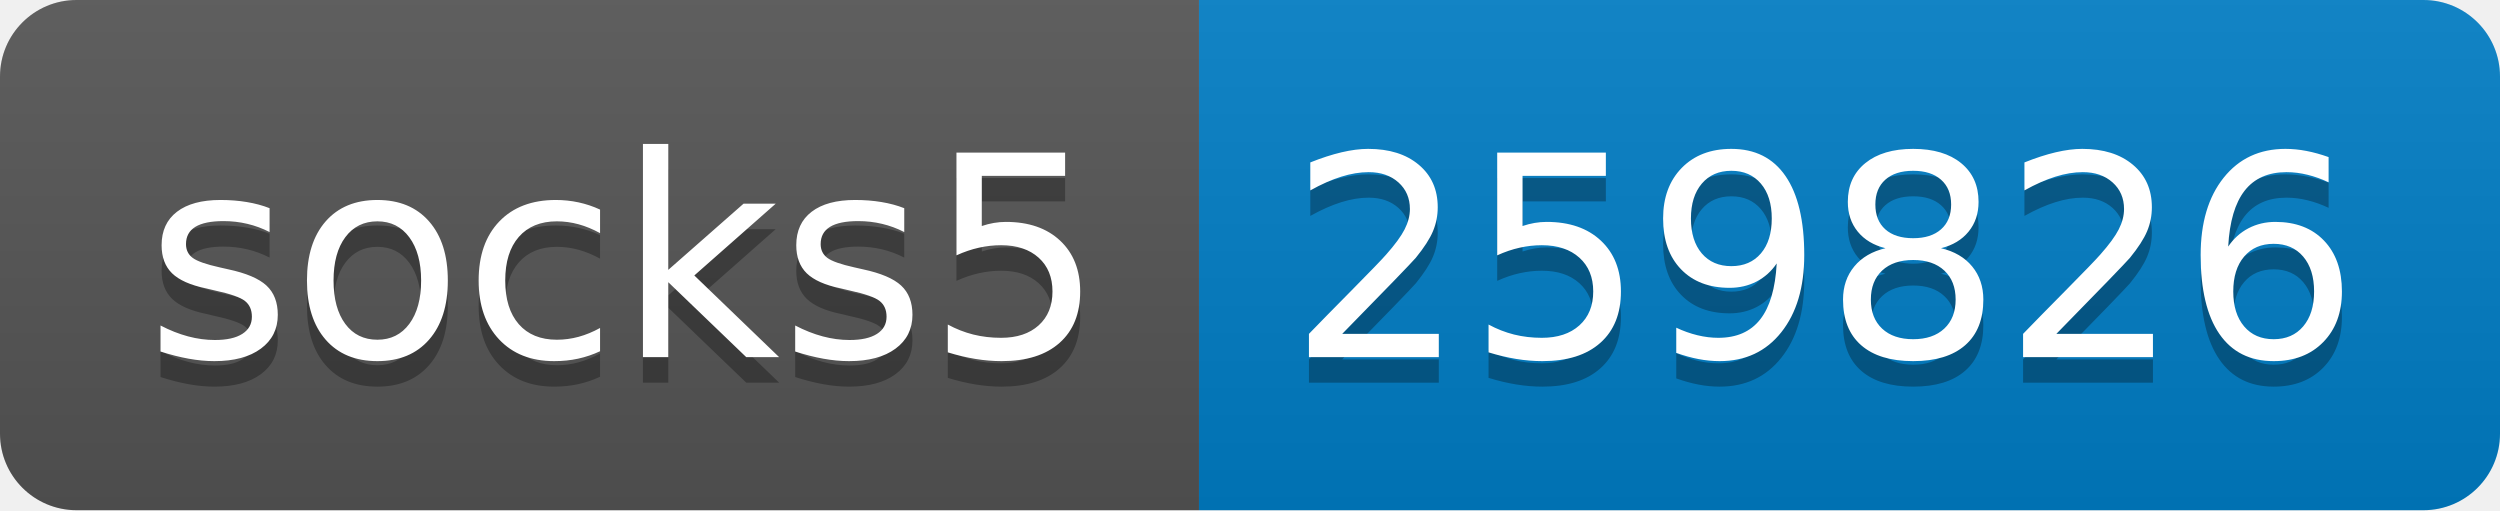
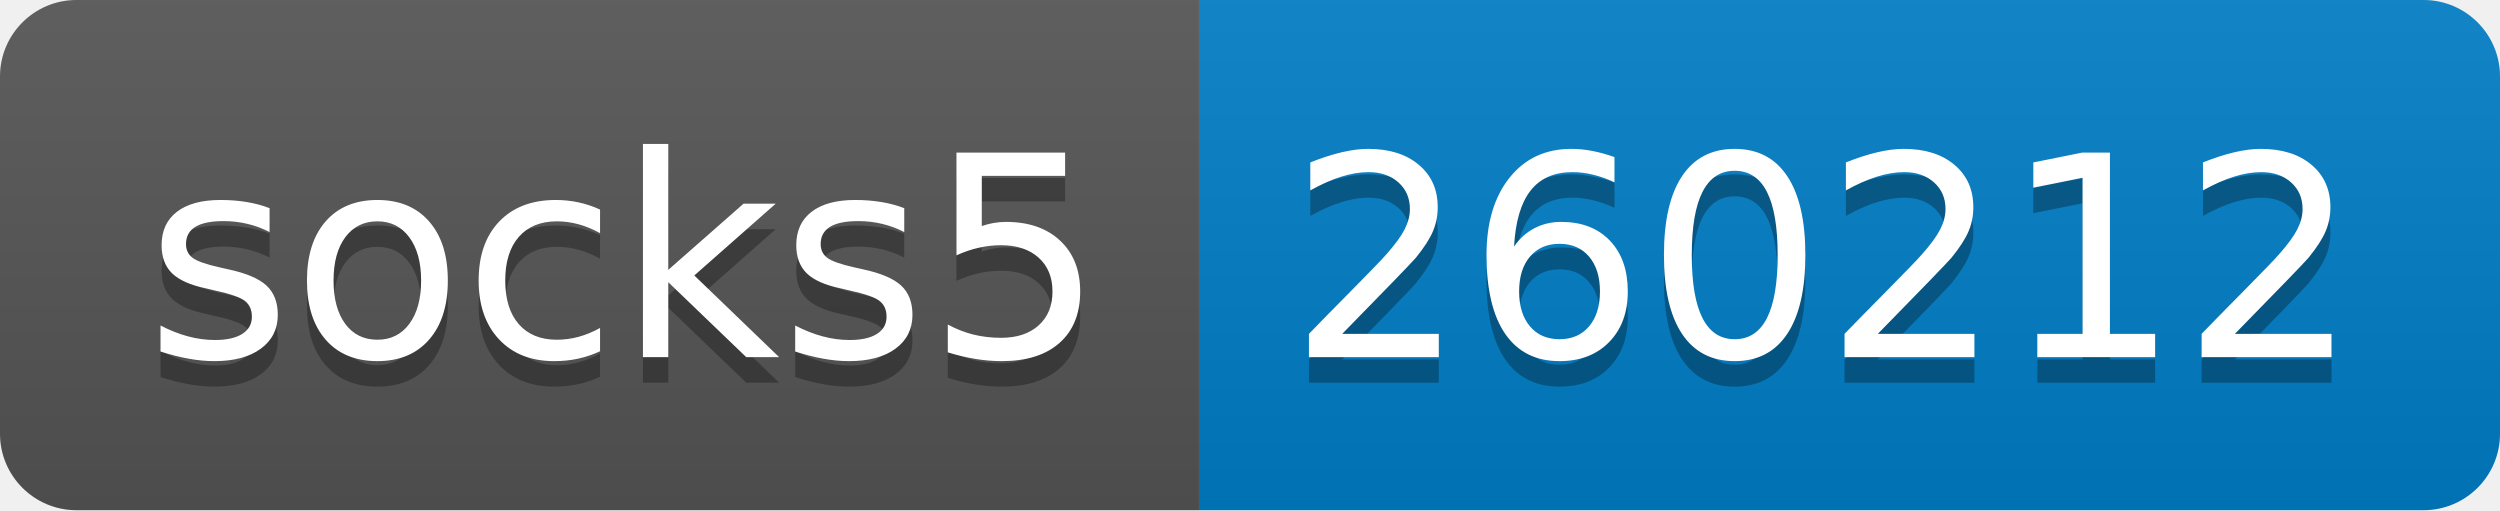
- <svg xmlns="http://www.w3.org/2000/svg" width="98" height="20" role="img" aria-label="socks5: 259826">
+ <svg xmlns="http://www.w3.org/2000/svg" width="98" height="20" role="img" aria-label="socks5: 260212">
  <linearGradient id="s" x2="0" y2="100%">
    <stop offset="0" stop-color="#bbb" stop-opacity=".1" />
    <stop offset="1" stop-opacity=".1" />
  </linearGradient>
  <clipPath id="r">
    <rect width="98" height="20" rx="3" fill="#fff" />
  </clipPath>
  <g clip-path="url(#r)">
    <rect width="47" height="20" fill="#555" />
    <rect x="47" width="51" height="20" fill="#007ec6" />
    <rect width="98" height="20" fill="url(#s)" />
  </g>
  <g fill="#fff" text-anchor="middle" font-family="Verdana,Geneva,DejaVu Sans,sans-serif" text-rendering="geometricPrecision" font-size="110">
    <text aria-hidden="true" x="245" y="150" fill="#010101" fill-opacity=".3" transform="scale(.1)" textLength="370">socks5</text>
    <text x="245" y="140" transform="scale(.1)" fill="#fff" textLength="370">socks5</text>
-     <text aria-hidden="true" x="715" y="150" fill="#010101" fill-opacity=".3" transform="scale(.1)" textLength="410">259826</text>
-     <text x="715" y="140" transform="scale(.1)" fill="#fff" textLength="410">259826</text>
+     <text aria-hidden="true" x="715" y="150" fill="#010101" fill-opacity=".3" transform="scale(.1)" textLength="410">260212</text>
+     <text x="715" y="140" transform="scale(.1)" fill="#fff" textLength="410">260212</text>
  </g>
</svg>
